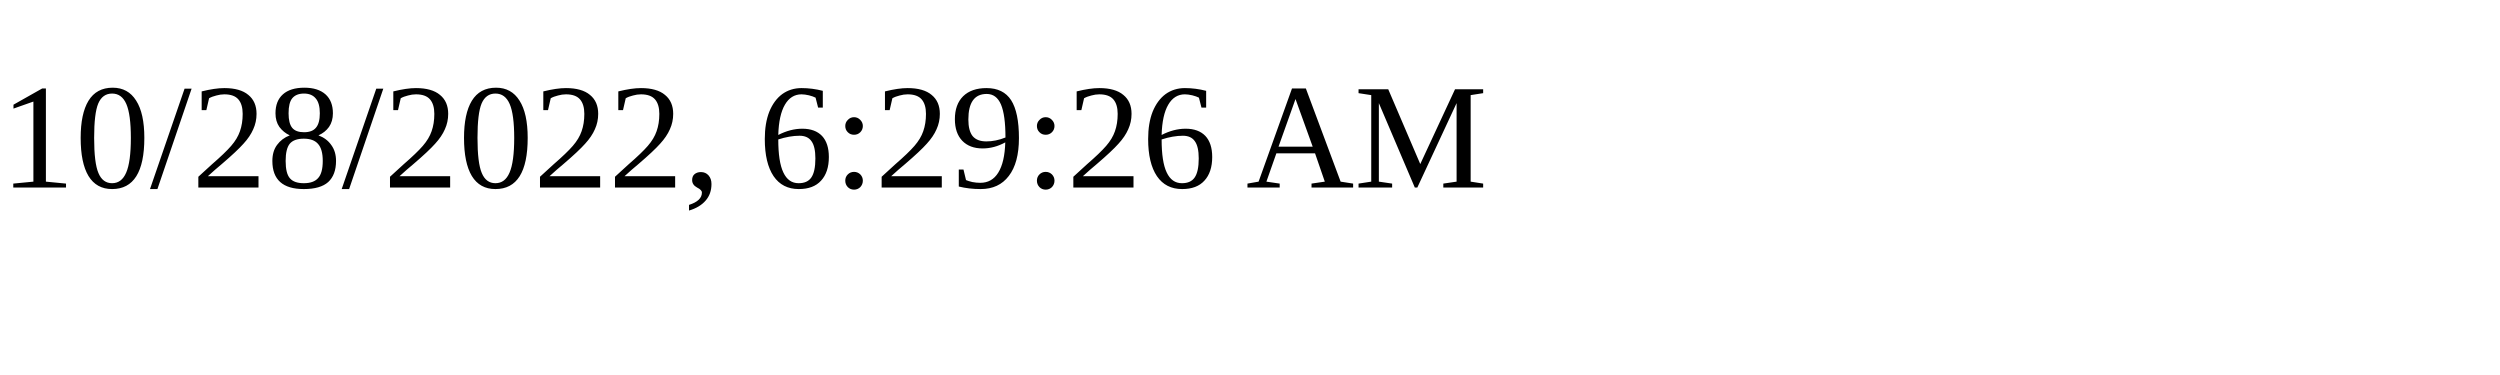
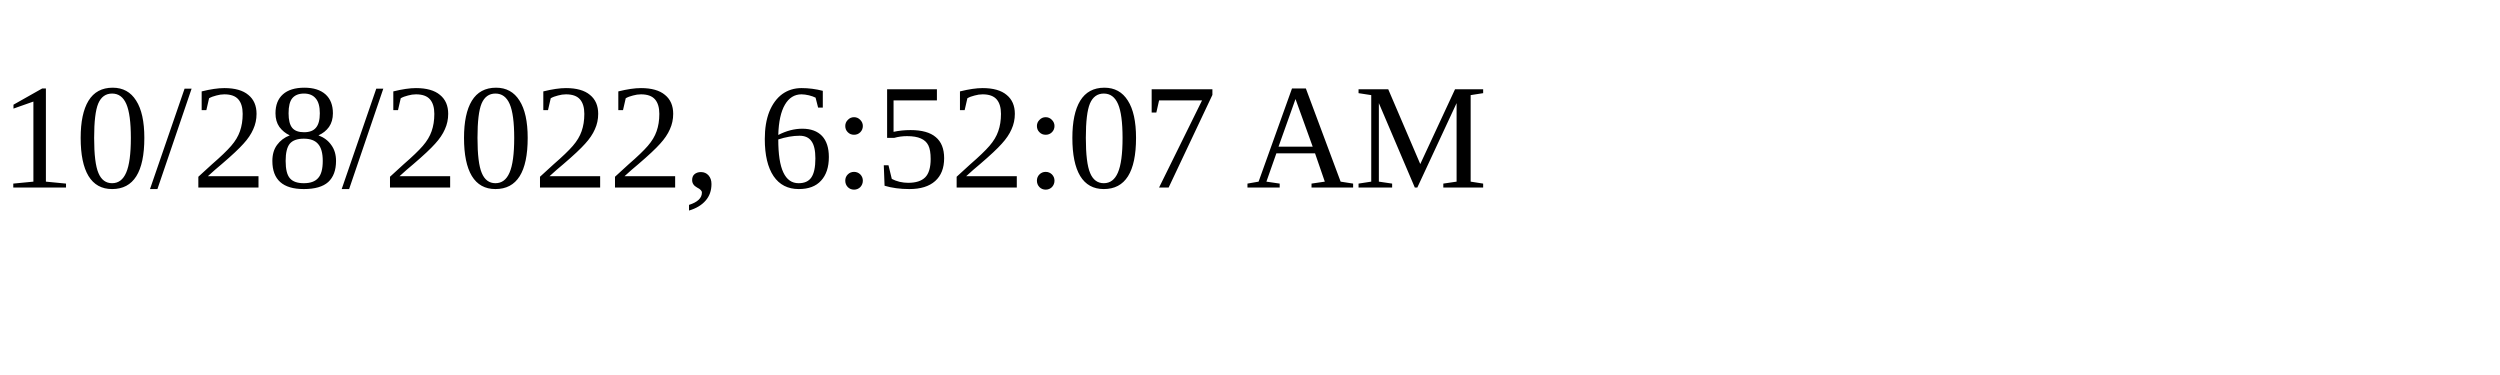
<svg xmlns="http://www.w3.org/2000/svg" height="30" width="200">
-   <text x="0" y="15">10/28/2022, 6:29:26 AM</text>
+   <text x="0" y="15">10/28/2022, 6:52:07 AM</text>
</svg>
